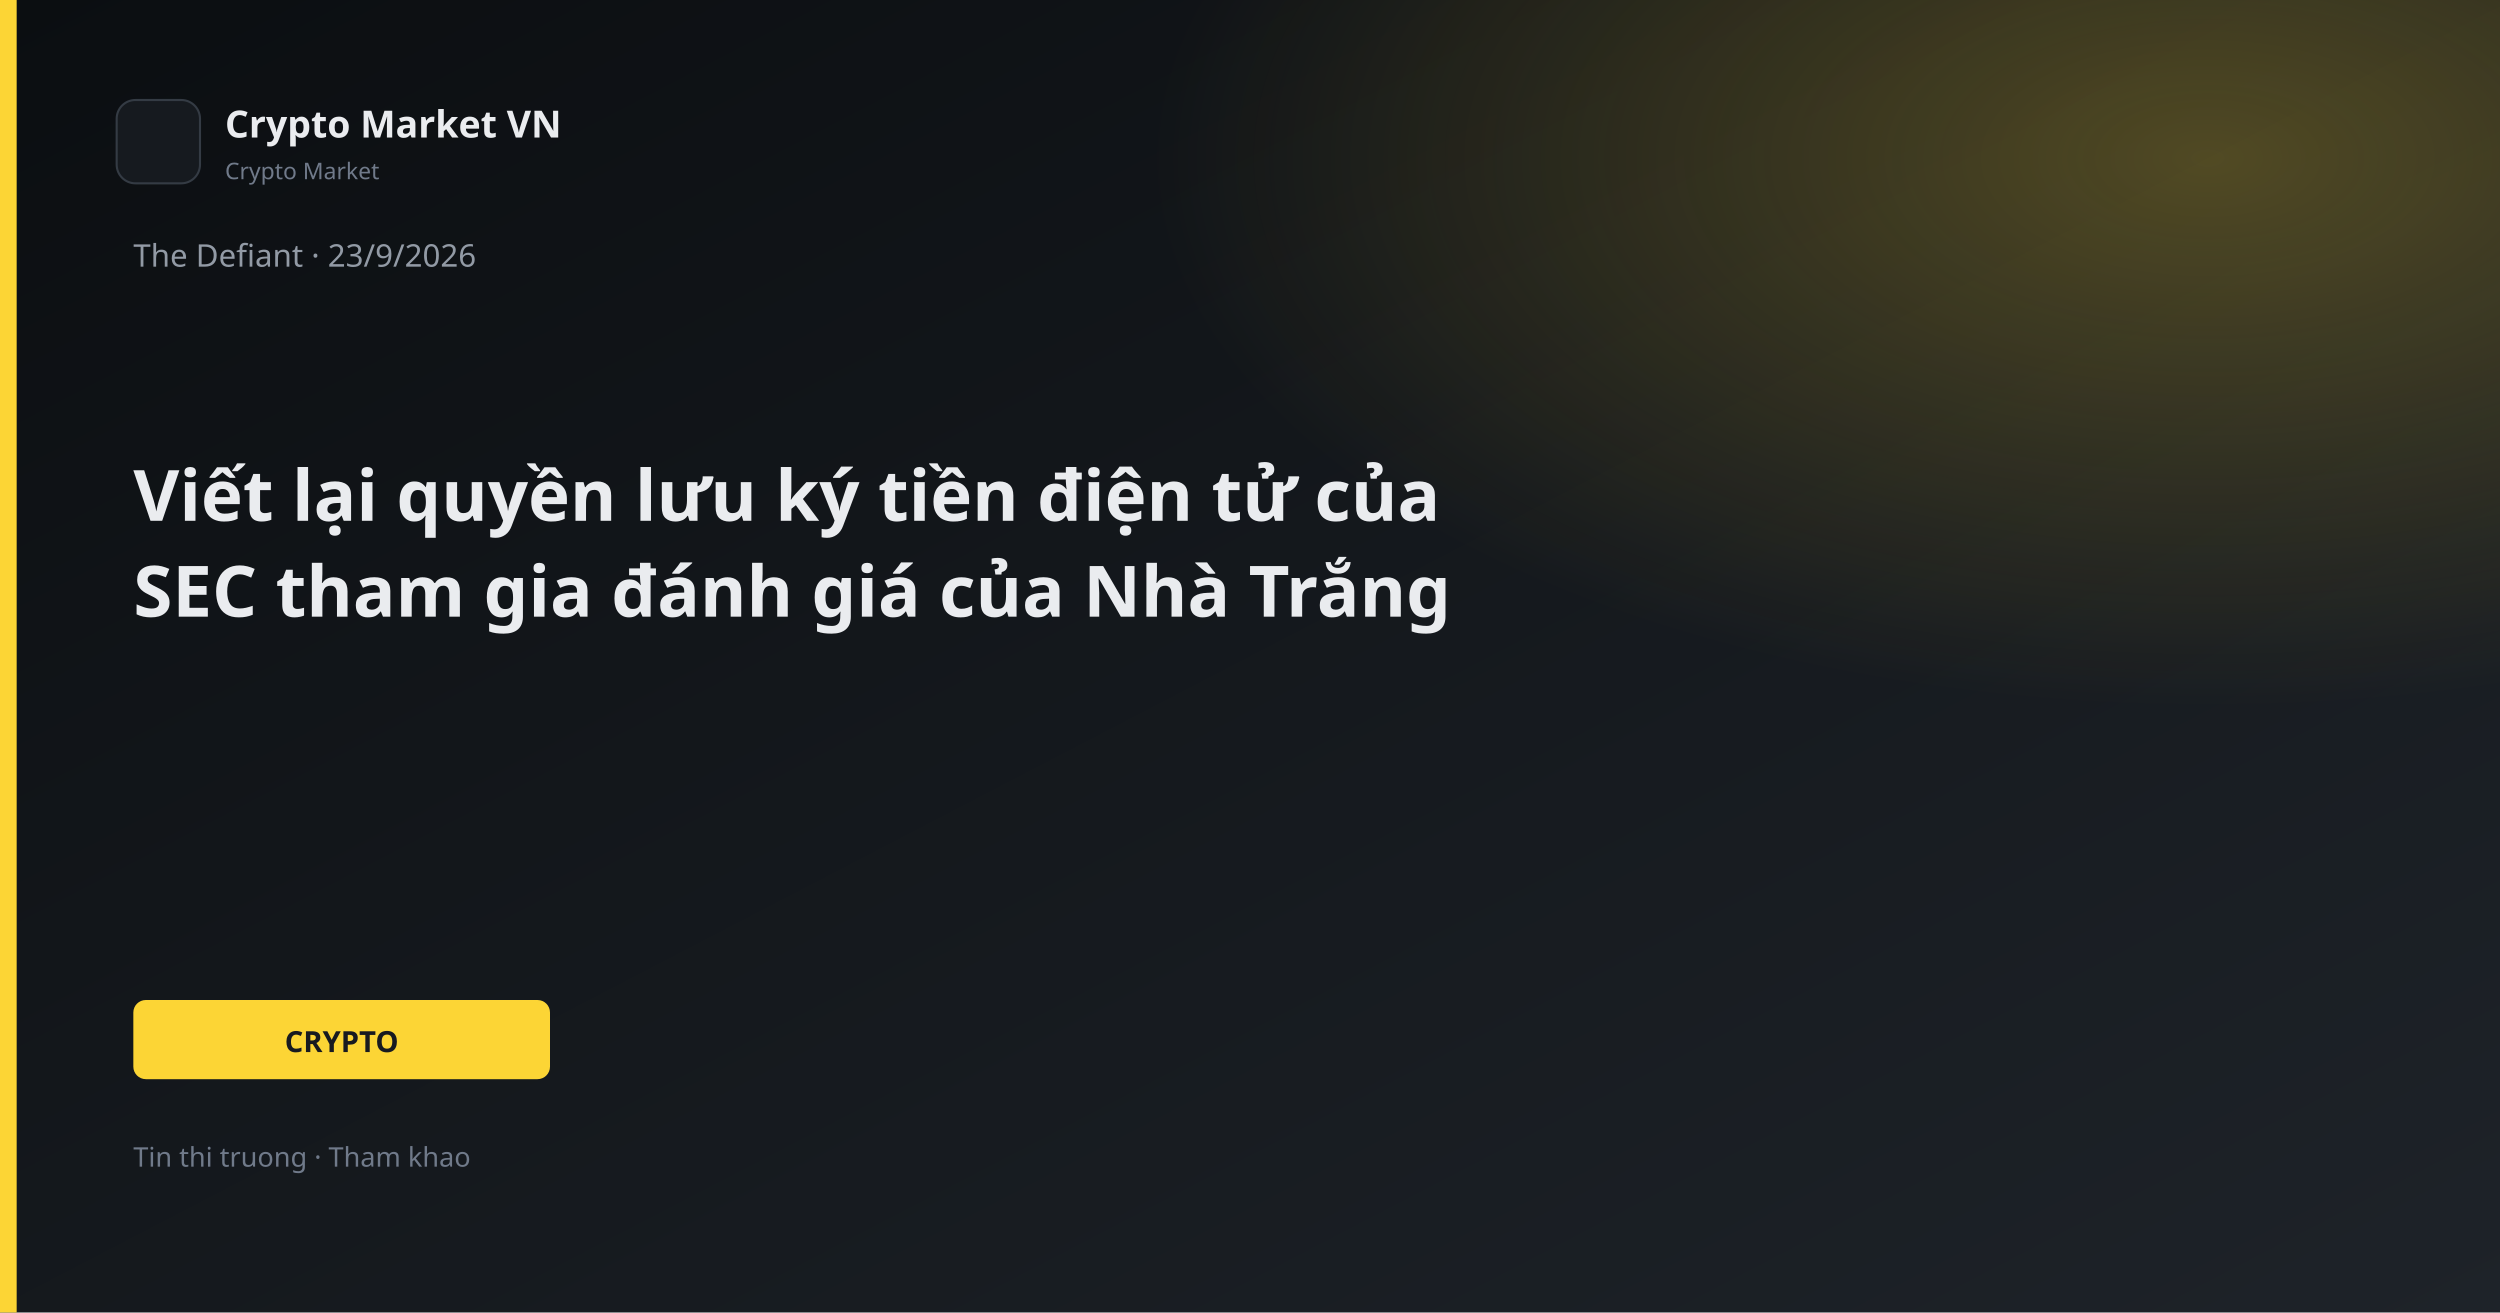
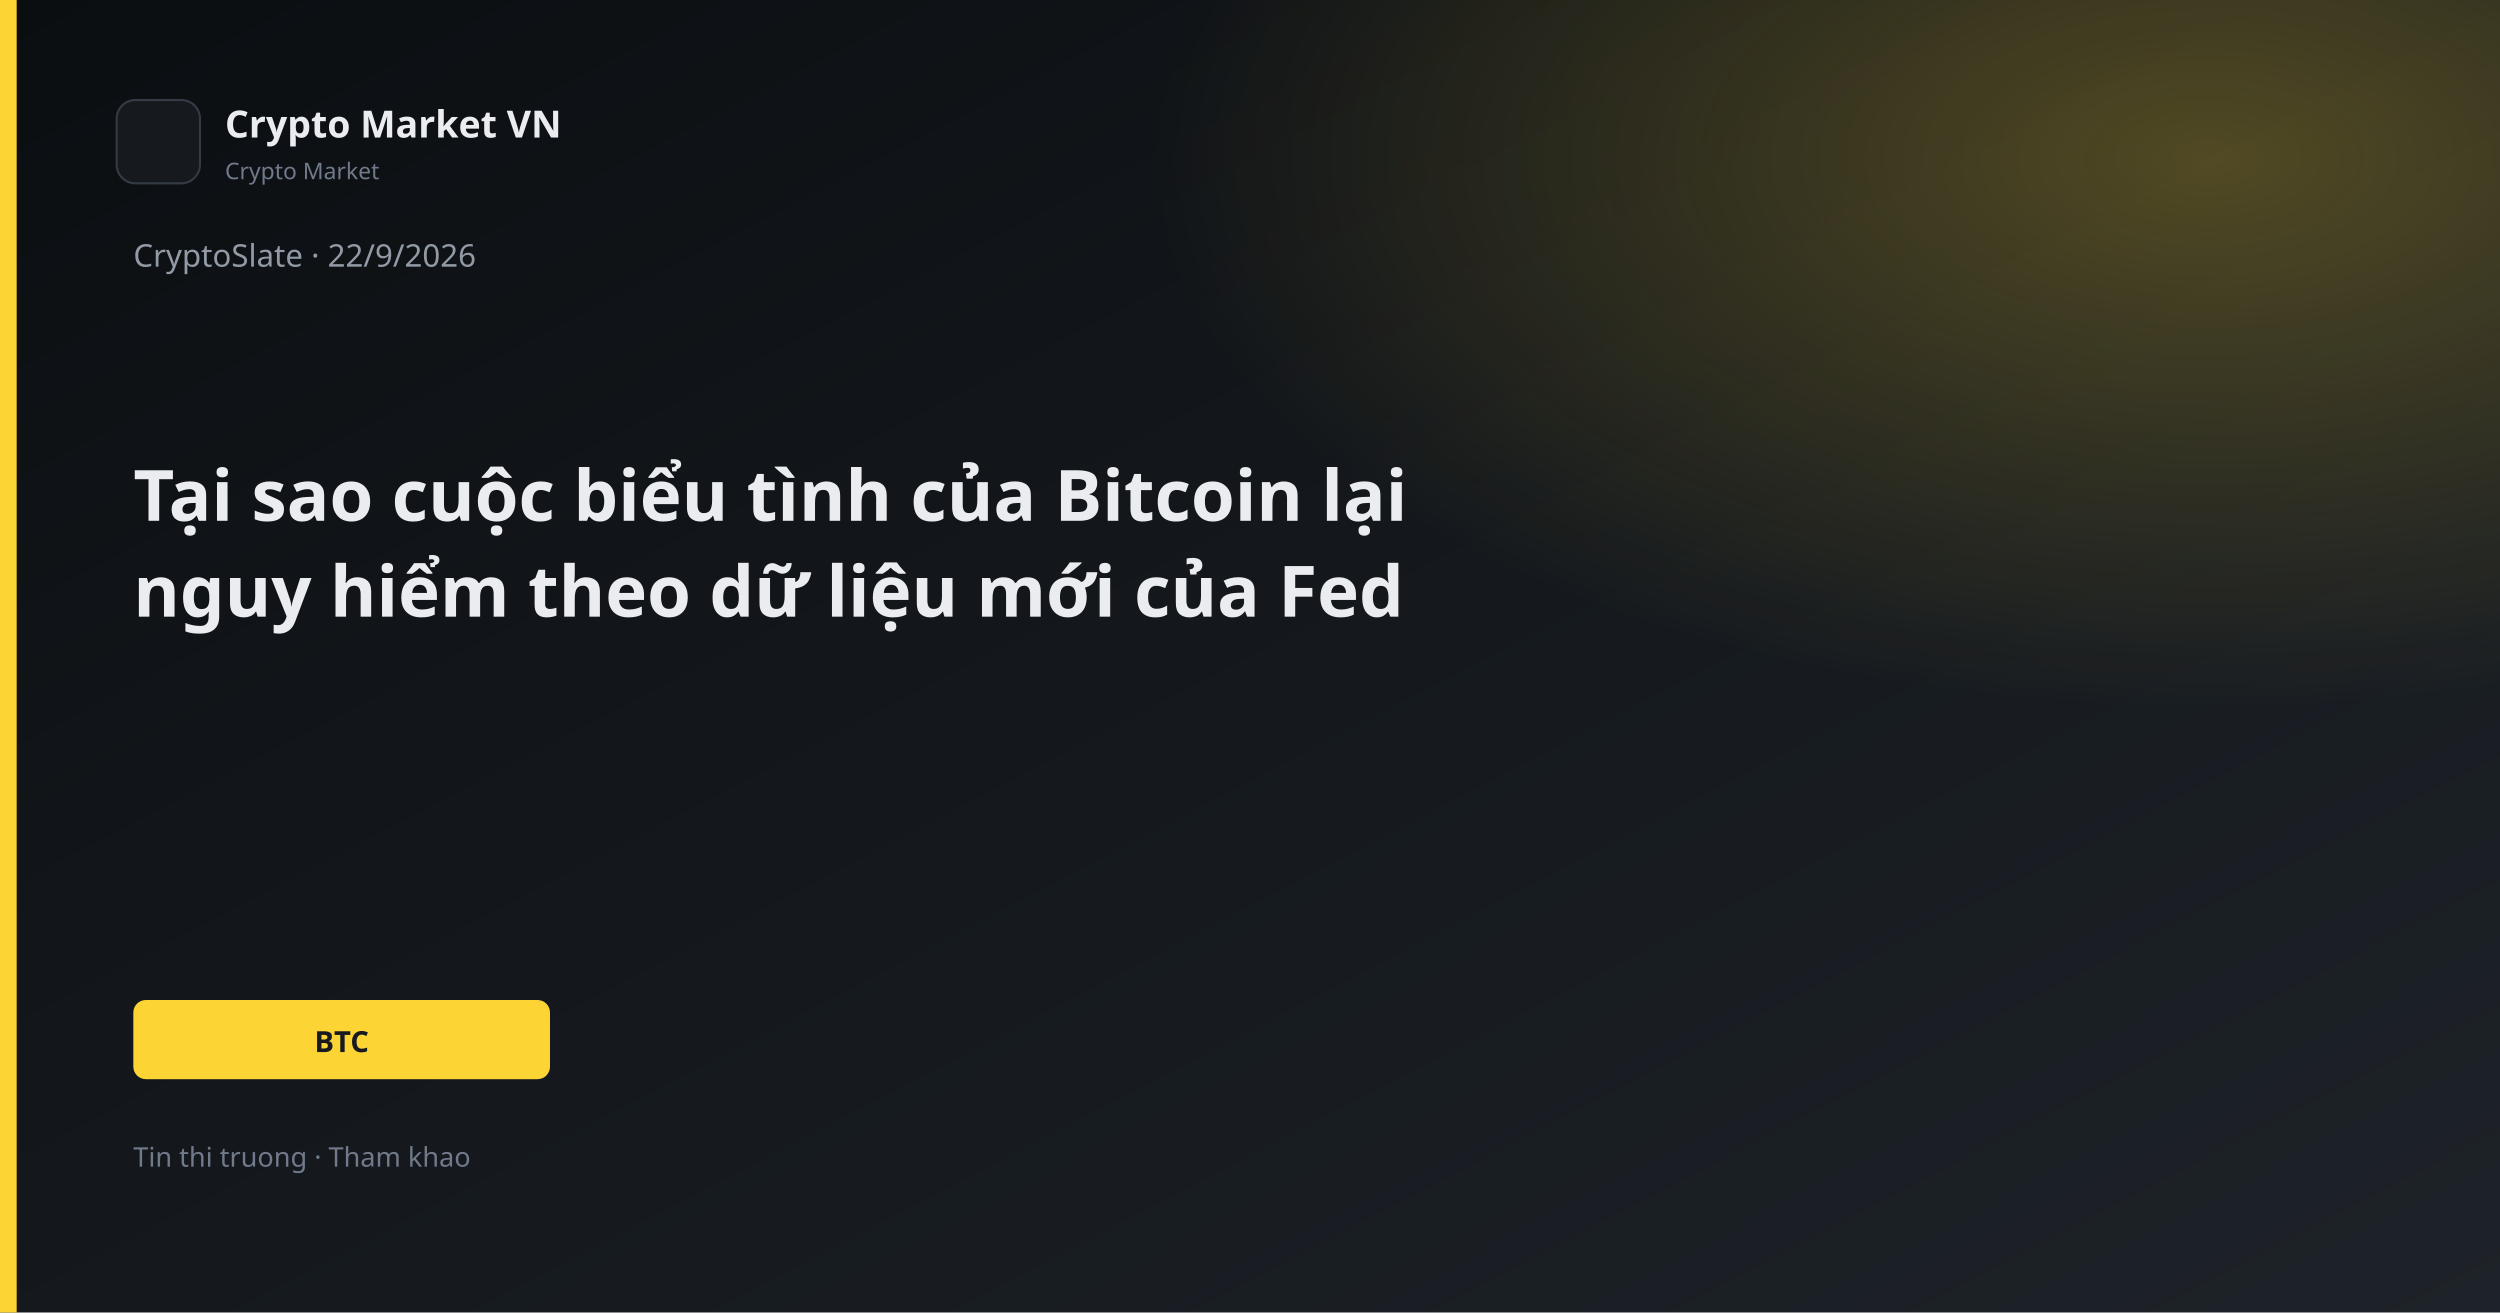
<svg xmlns="http://www.w3.org/2000/svg" width="1200" height="630" viewBox="0 0 1200 630">
  <defs>
    <linearGradient id="bg" x1="0" y1="0" x2="1" y2="1">
      <stop offset="0%" stop-color="#0B0E11" />
      <stop offset="100%" stop-color="#1E2329" />
    </linearGradient>
    <linearGradient id="gold" x1="0" y1="0" x2="1" y2="1">
      <stop stop-color="#FCD535" />
      <stop offset="1" stop-color="#F0B90B" />
    </linearGradient>
    <radialGradient id="glow" cx="88%" cy="12%" r="42%">
      <stop offset="0%" stop-color="#FCD535" stop-opacity="0.26" />
      <stop offset="100%" stop-color="#FCD535" stop-opacity="0" />
    </radialGradient>
  </defs>
  <rect width="1200" height="630" fill="url(#bg)" />
  <rect width="1200" height="630" fill="url(#glow)" />
  <rect x="0" y="0" width="8" height="630" fill="#FCD535" />
  <rect x="56" y="48" width="40" height="40" rx="9" fill="#161A1F" stroke="#343B44" />
  <text x="108" y="66" fill="#EAECEF" font-family="Segoe UI, system-ui, sans-serif" font-size="18" font-weight="600">Crypto Market VN</text>
  <text x="108" y="86" fill="#707A8A" font-family="Segoe UI, system-ui, sans-serif" font-size="11">Crypto Market</text>
-   <text x="64" y="128" fill="#929AA5" font-family="Segoe UI, system-ui, sans-serif" font-size="15">The Defiant · 23/9/2026</text>
-   <text x="64" y="250" fill="#EAECEF" font-family="Segoe UI, system-ui, sans-serif" font-size="34" font-weight="700">Viết lại quyền lưu ký tiền điện tử của</text>
-   <text x="64" y="296" fill="#EAECEF" font-family="Segoe UI, system-ui, sans-serif" font-size="34" font-weight="700">SEC tham gia đánh giá của Nhà Trắng</text>
+   <text x="64" y="128" fill="#929AA5" font-family="Segoe UI, system-ui, sans-serif" font-size="15">CryptoSlate · 22/9/2026</text>
+   <text x="64" y="250" fill="#EAECEF" font-family="Segoe UI, system-ui, sans-serif" font-size="34" font-weight="700">Tại sao cuộc biểu tình của Bitcoin lại</text>
+   <text x="64" y="296" fill="#EAECEF" font-family="Segoe UI, system-ui, sans-serif" font-size="34" font-weight="700">nguy hiểm theo dữ liệu mới của Fed</text>
  <rect x="64" y="480" width="200" height="38" rx="6" fill="#FCD535" />
-   <text x="164" y="505" text-anchor="middle" fill="#181A20" font-family="Segoe UI, system-ui, sans-serif" font-size="14" font-weight="700">CRYPTO</text>
+   <text x="164" y="505" text-anchor="middle" fill="#181A20" font-family="Segoe UI, system-ui, sans-serif" font-size="14" font-weight="700">BTC</text>
  <text x="64" y="560" fill="#707A8A" font-family="Segoe UI, system-ui, sans-serif" font-size="13">Tin thi truong · Tham khao</text>
</svg>
